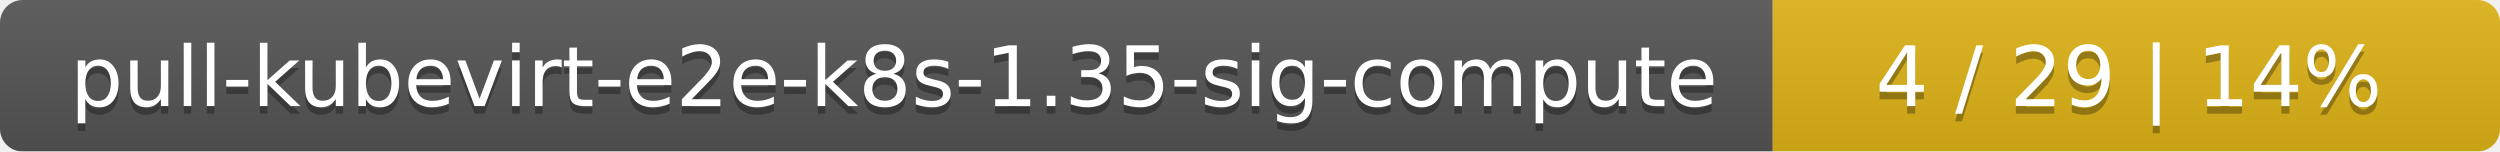
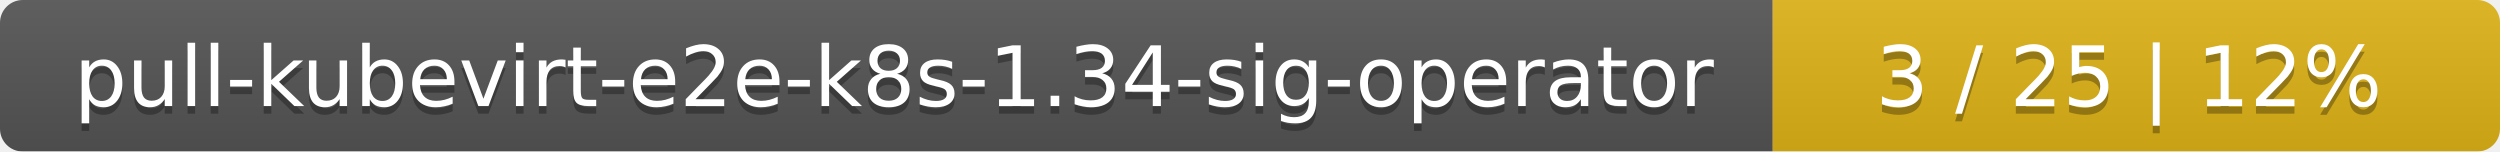
<svg xmlns="http://www.w3.org/2000/svg" width="330" height="20">
  <linearGradient id="smooth" x2="0" y2="100%">
    <stop offset="0" stop-color="#bbb" stop-opacity=".1" />
    <stop offset="1" stop-opacity=".1" />
  </linearGradient>
  <mask id="round">
    <rect width="330" height="20" rx="3" fill="#fff" />
  </mask>
  <g mask="url(#round)">
    <rect width="234" height="20" fill="#555" />
    <rect x="234" width="96" height="20" fill="#dfb317" />
    <rect width="330" height="20" fill="url(#smooth)" />
  </g>
  <g fill="#fff" text-anchor="middle" font-family="DejaVu Sans,Verdana,Geneva,sans-serif" font-size="11">
-     <text x="118" y="15" fill="#010101" fill-opacity=".3">pull-kubevirt-e2e-k8s-1.35-sig-compute</text>
-     <text x="118" y="14">pull-kubevirt-e2e-k8s-1.35-sig-compute</text>
-     <text x="281" y="15" fill="#010101" fill-opacity=".3">4 / 29    |    14%</text>
-     <text x="281" y="14">4 / 29    |    14%</text>
+     <text x="118" y="15" fill="#010101" fill-opacity=".3">pull-kubevirt-e2e-k8s-1.34-sig-operator</text>
+     <text x="118" y="14">pull-kubevirt-e2e-k8s-1.34-sig-operator</text>
+     <text x="281" y="15" fill="#010101" fill-opacity=".3">3 / 25    |    12%</text>
+     <text x="281" y="14">3 / 25    |    12%</text>
  </g>
</svg>
